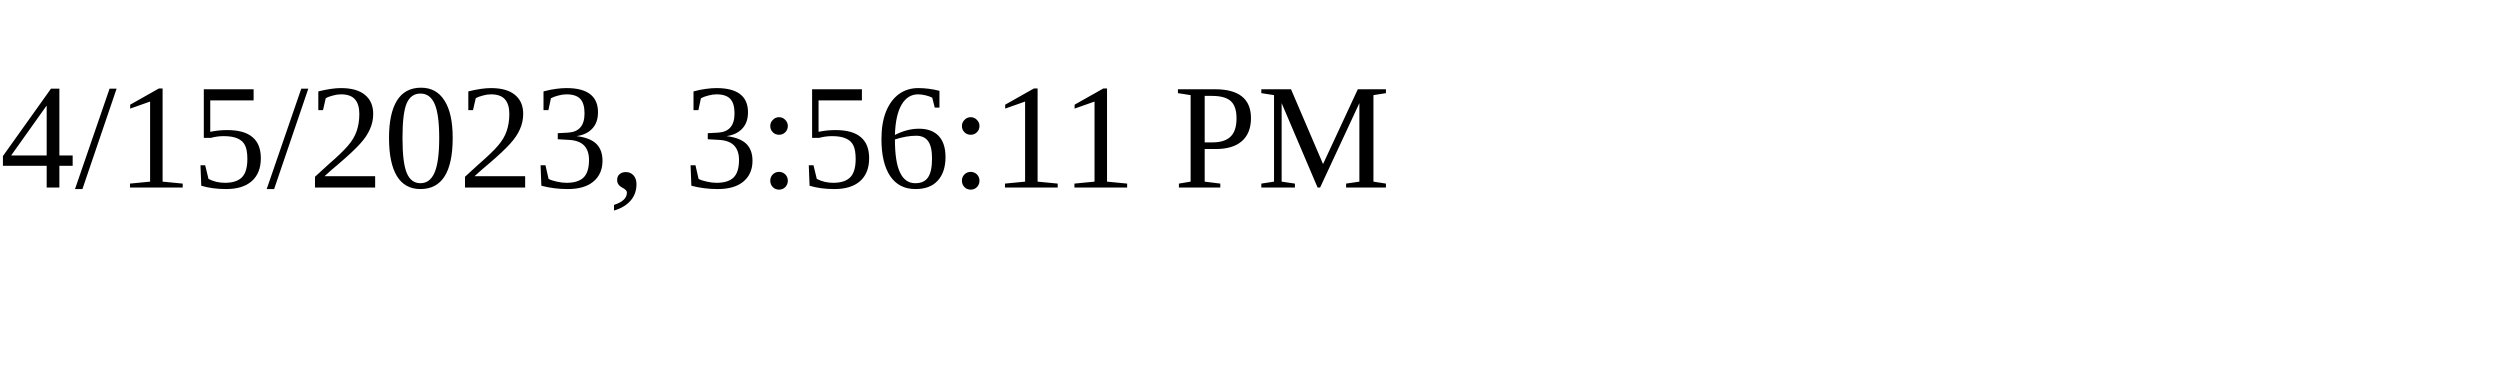
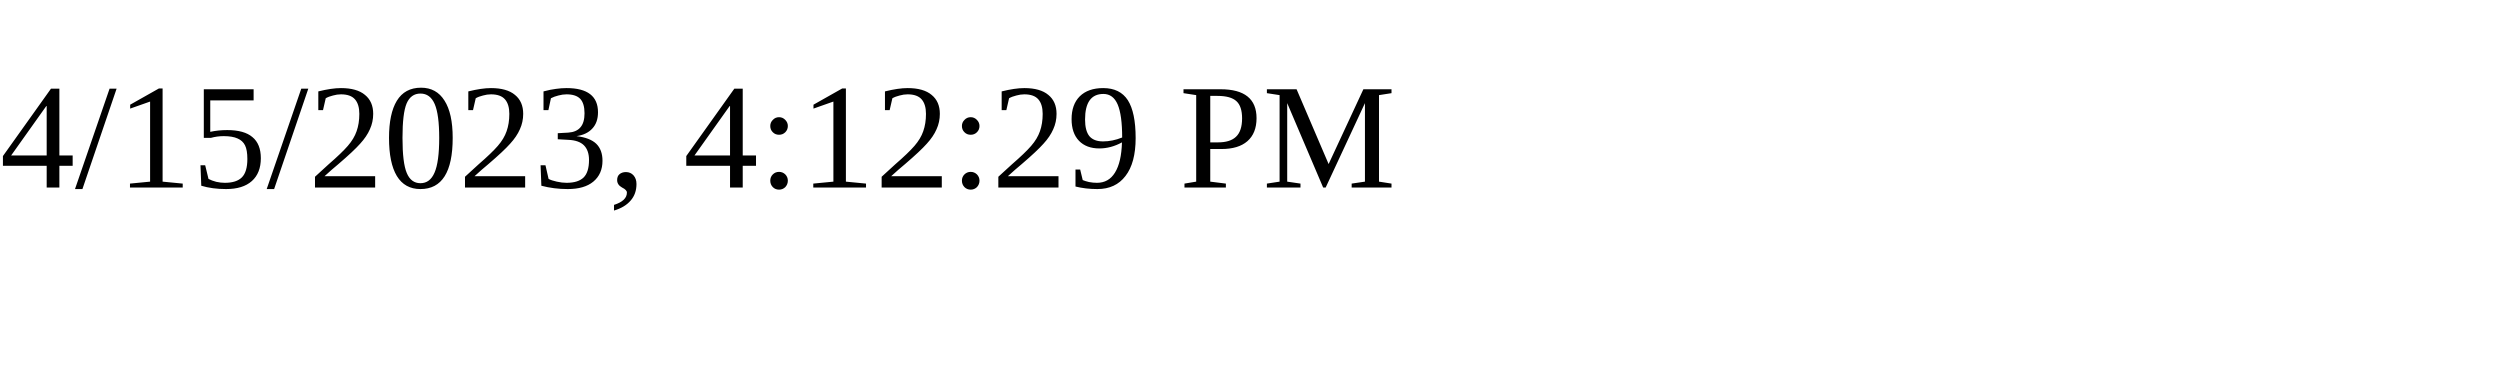
<svg xmlns="http://www.w3.org/2000/svg" height="30" width="200">
-   <text x="0" y="15">4/15/2023, 3:56:11 PM</text>
+   <text x="0" y="15">4/15/2023, 4:12:29 PM</text>
</svg>
